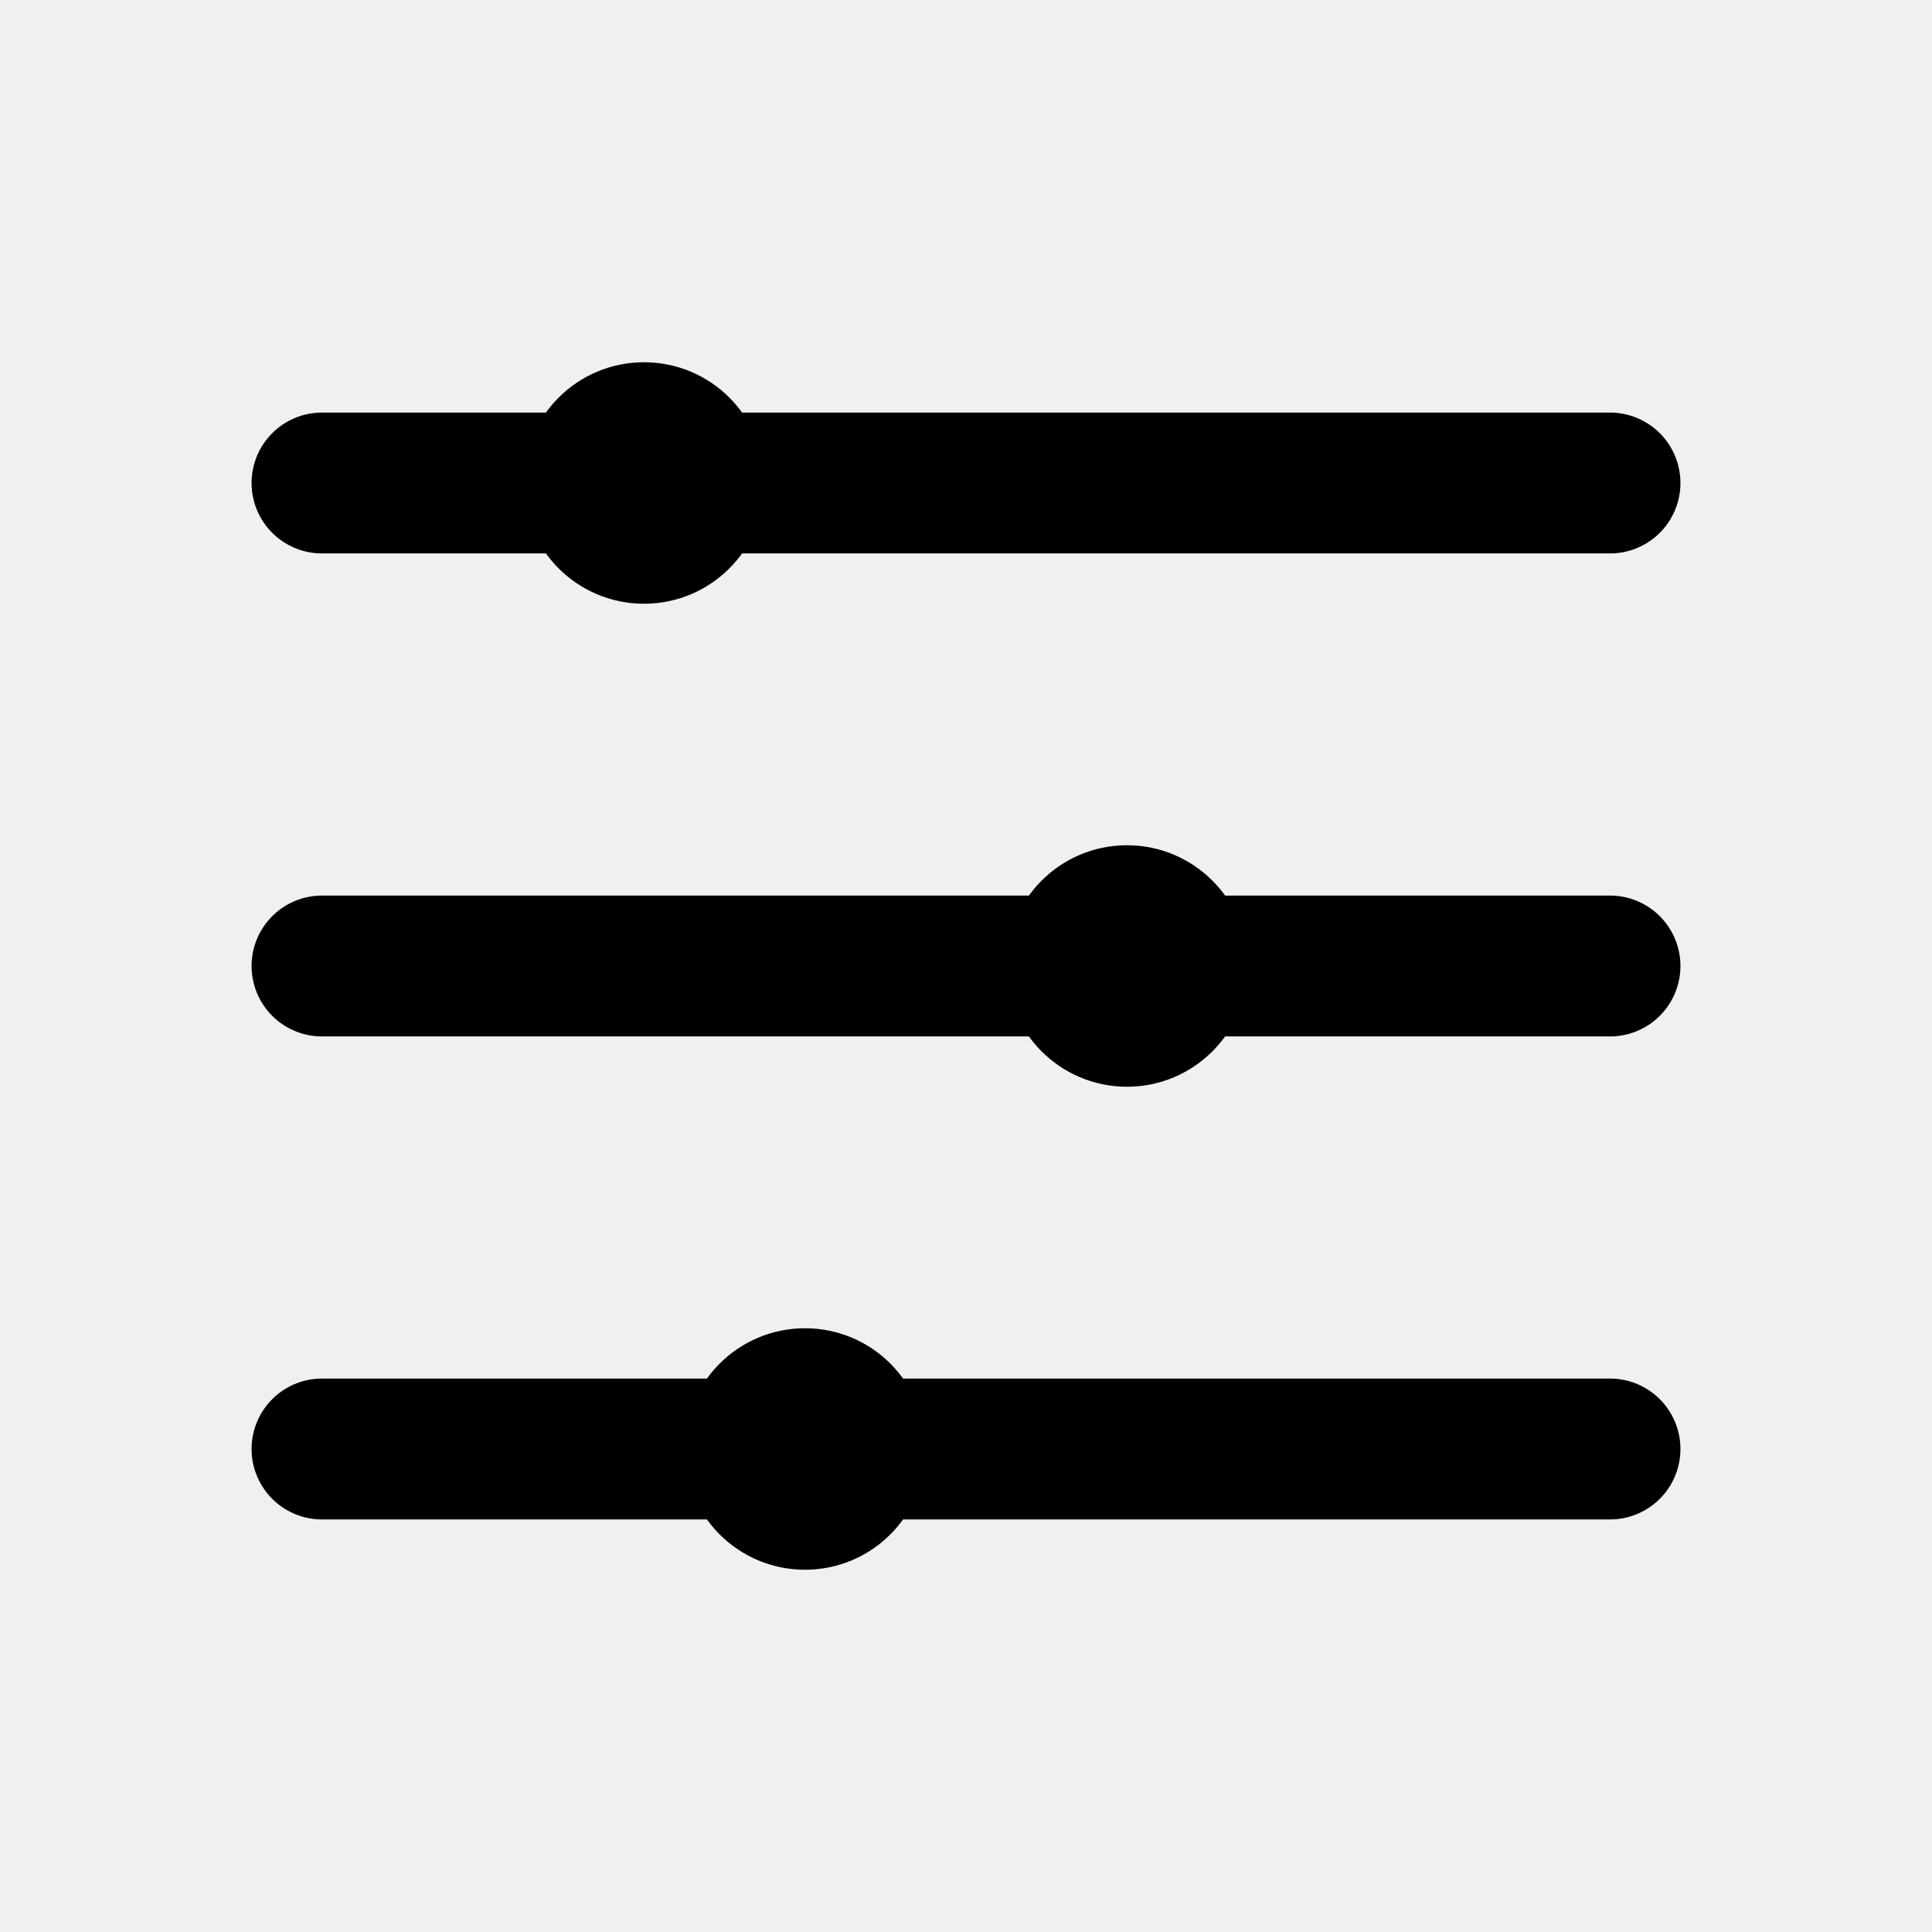
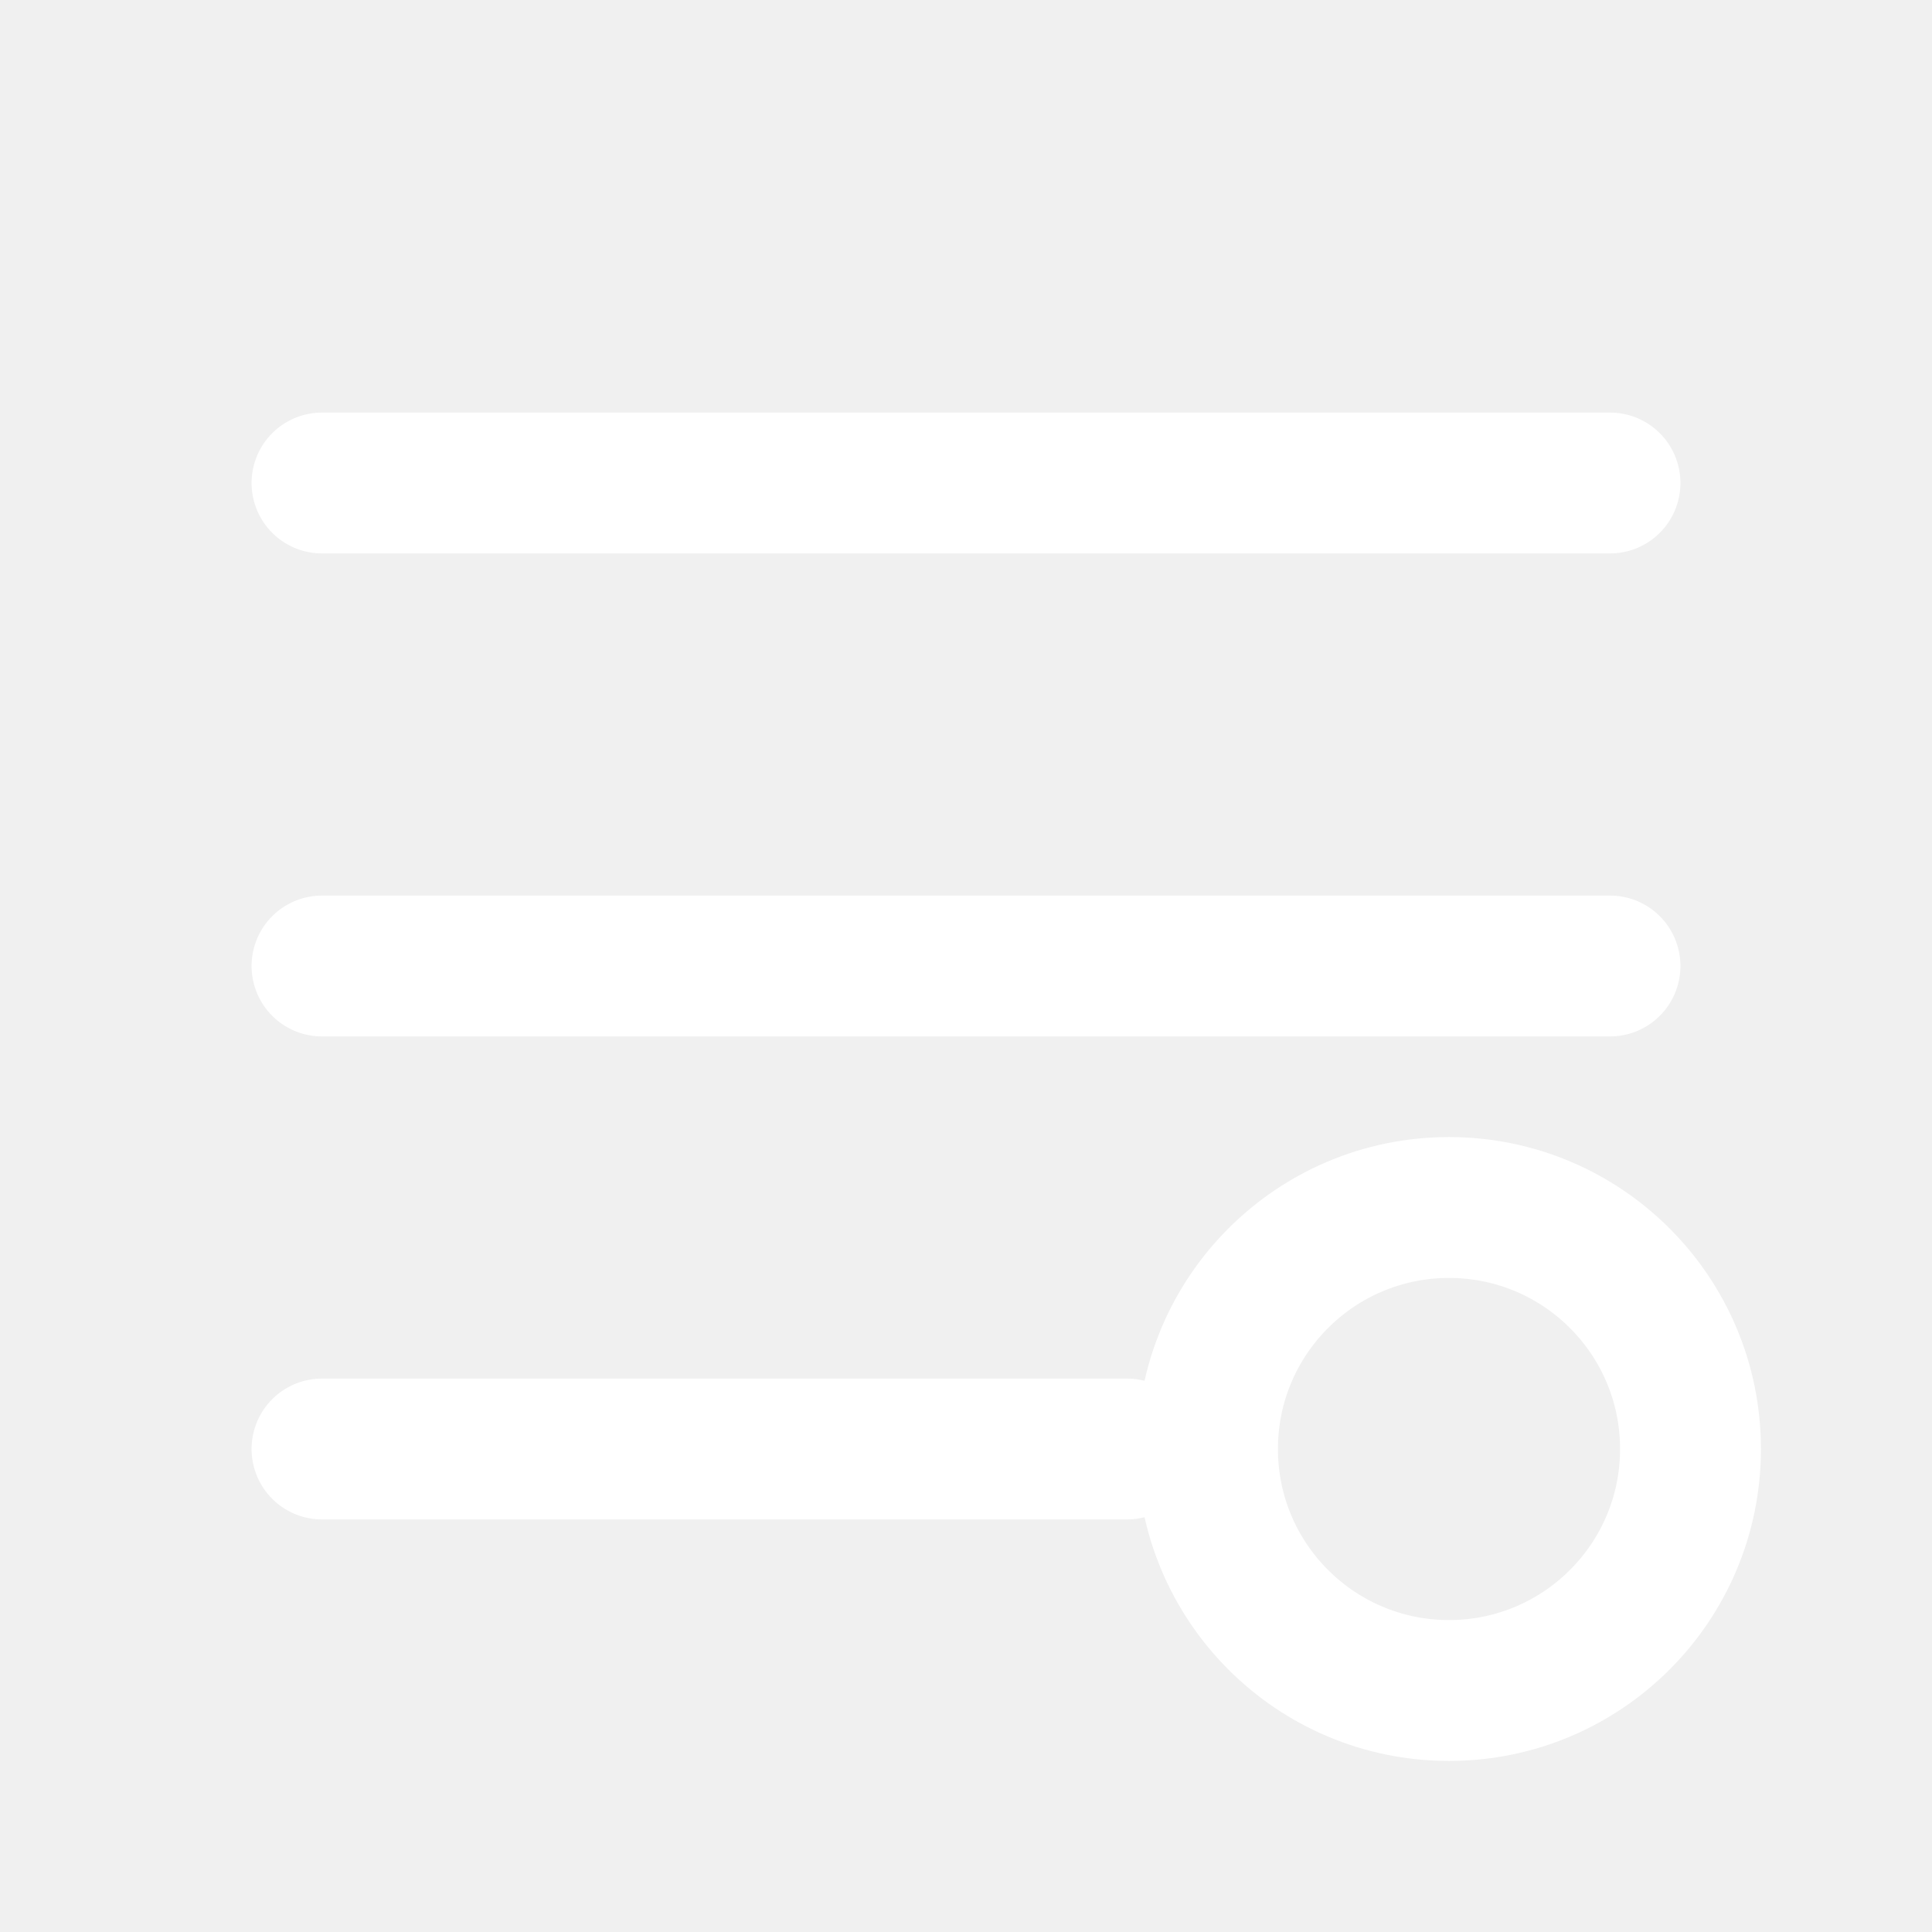
<svg xmlns="http://www.w3.org/2000/svg" width="24" height="24" viewBox="0 0 24 24" fill="none">
-   <path d="M4 6H20M4 12H20M4 18H20" stroke="currentColor" stroke-width="1.75" stroke-linecap="round" stroke-linejoin="round" />
-   <circle cx="8" cy="6" r="1.5" fill="currentColor" />
-   <circle cx="14" cy="12" r="1.5" fill="currentColor" />
-   <circle cx="10" cy="18" r="1.5" fill="currentColor" />
+   <path d="M4 6H20M4 12H20M4 18H14" stroke="white" stroke-width="1.75" stroke-linecap="round" stroke-linejoin="round" />
+   <circle cx="18" cy="18" r="3" stroke="white" stroke-width="1.75" />
</svg>
